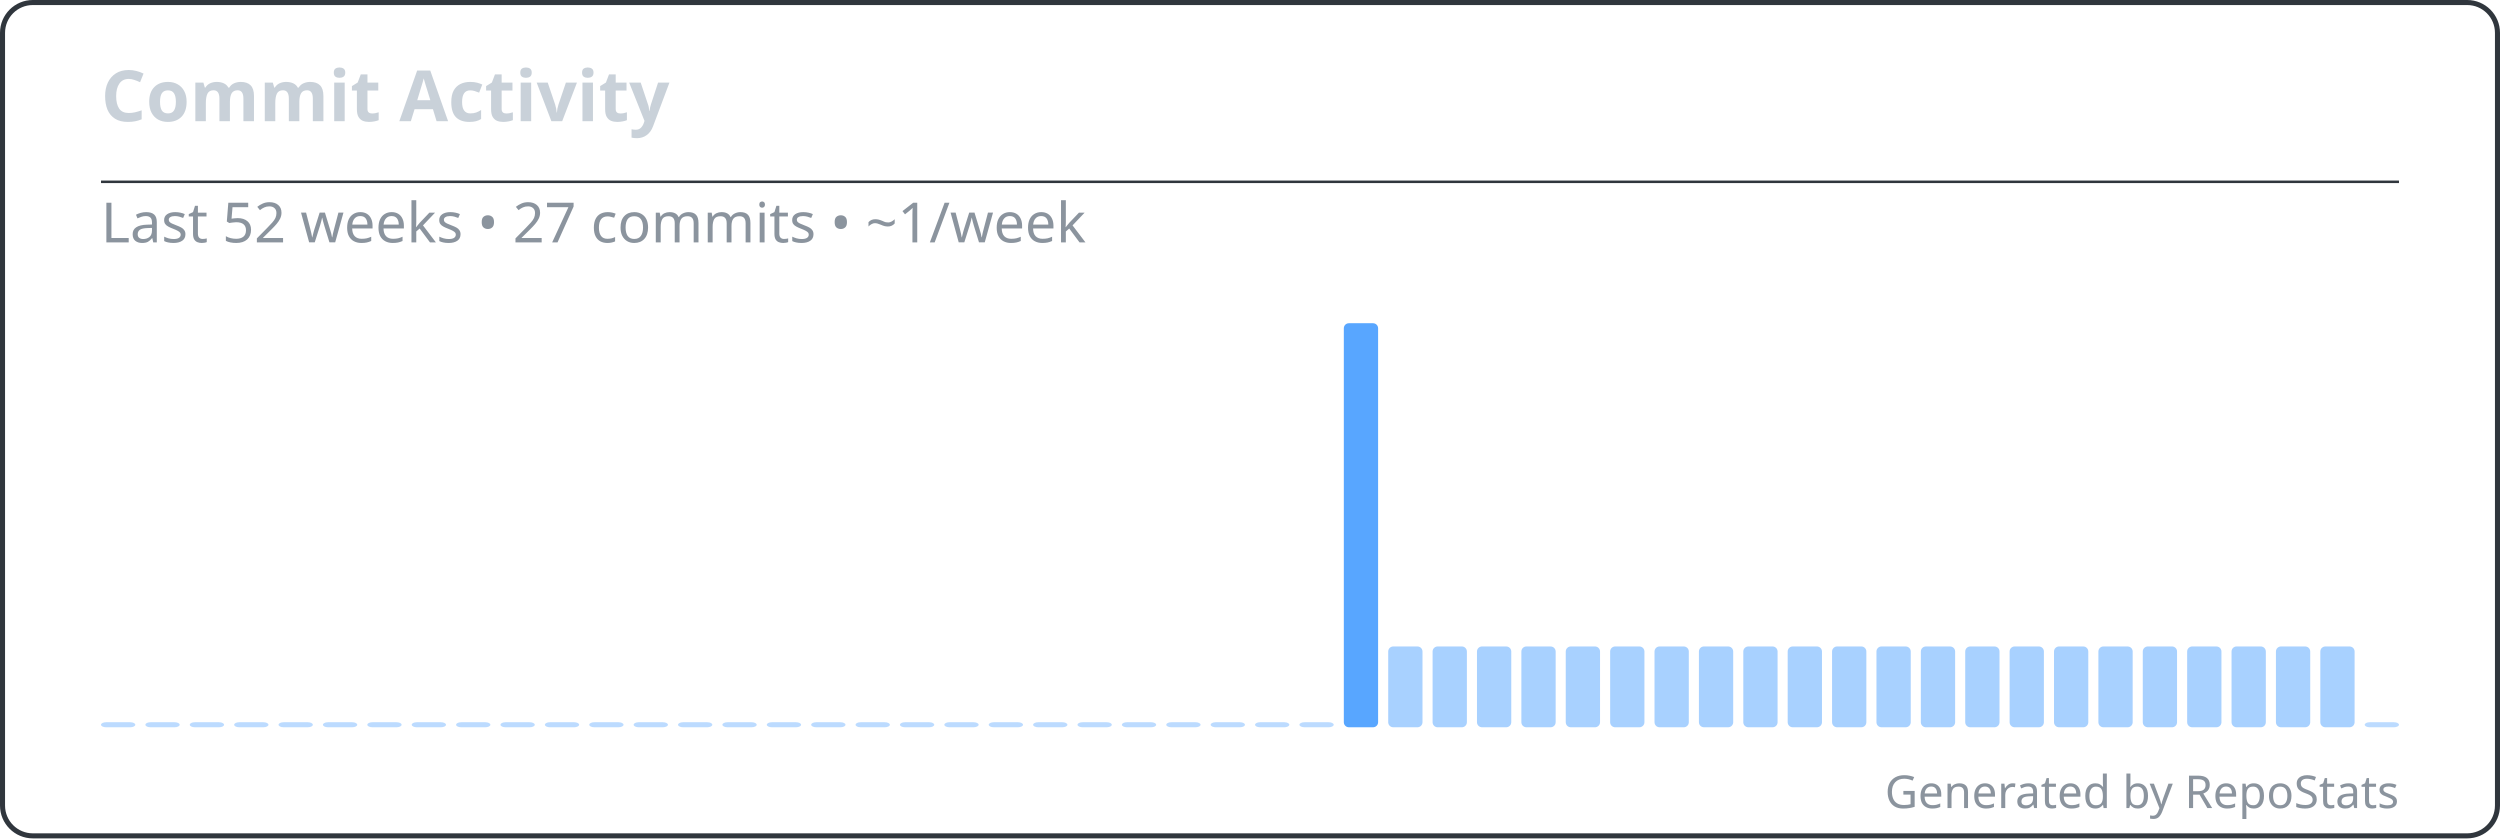
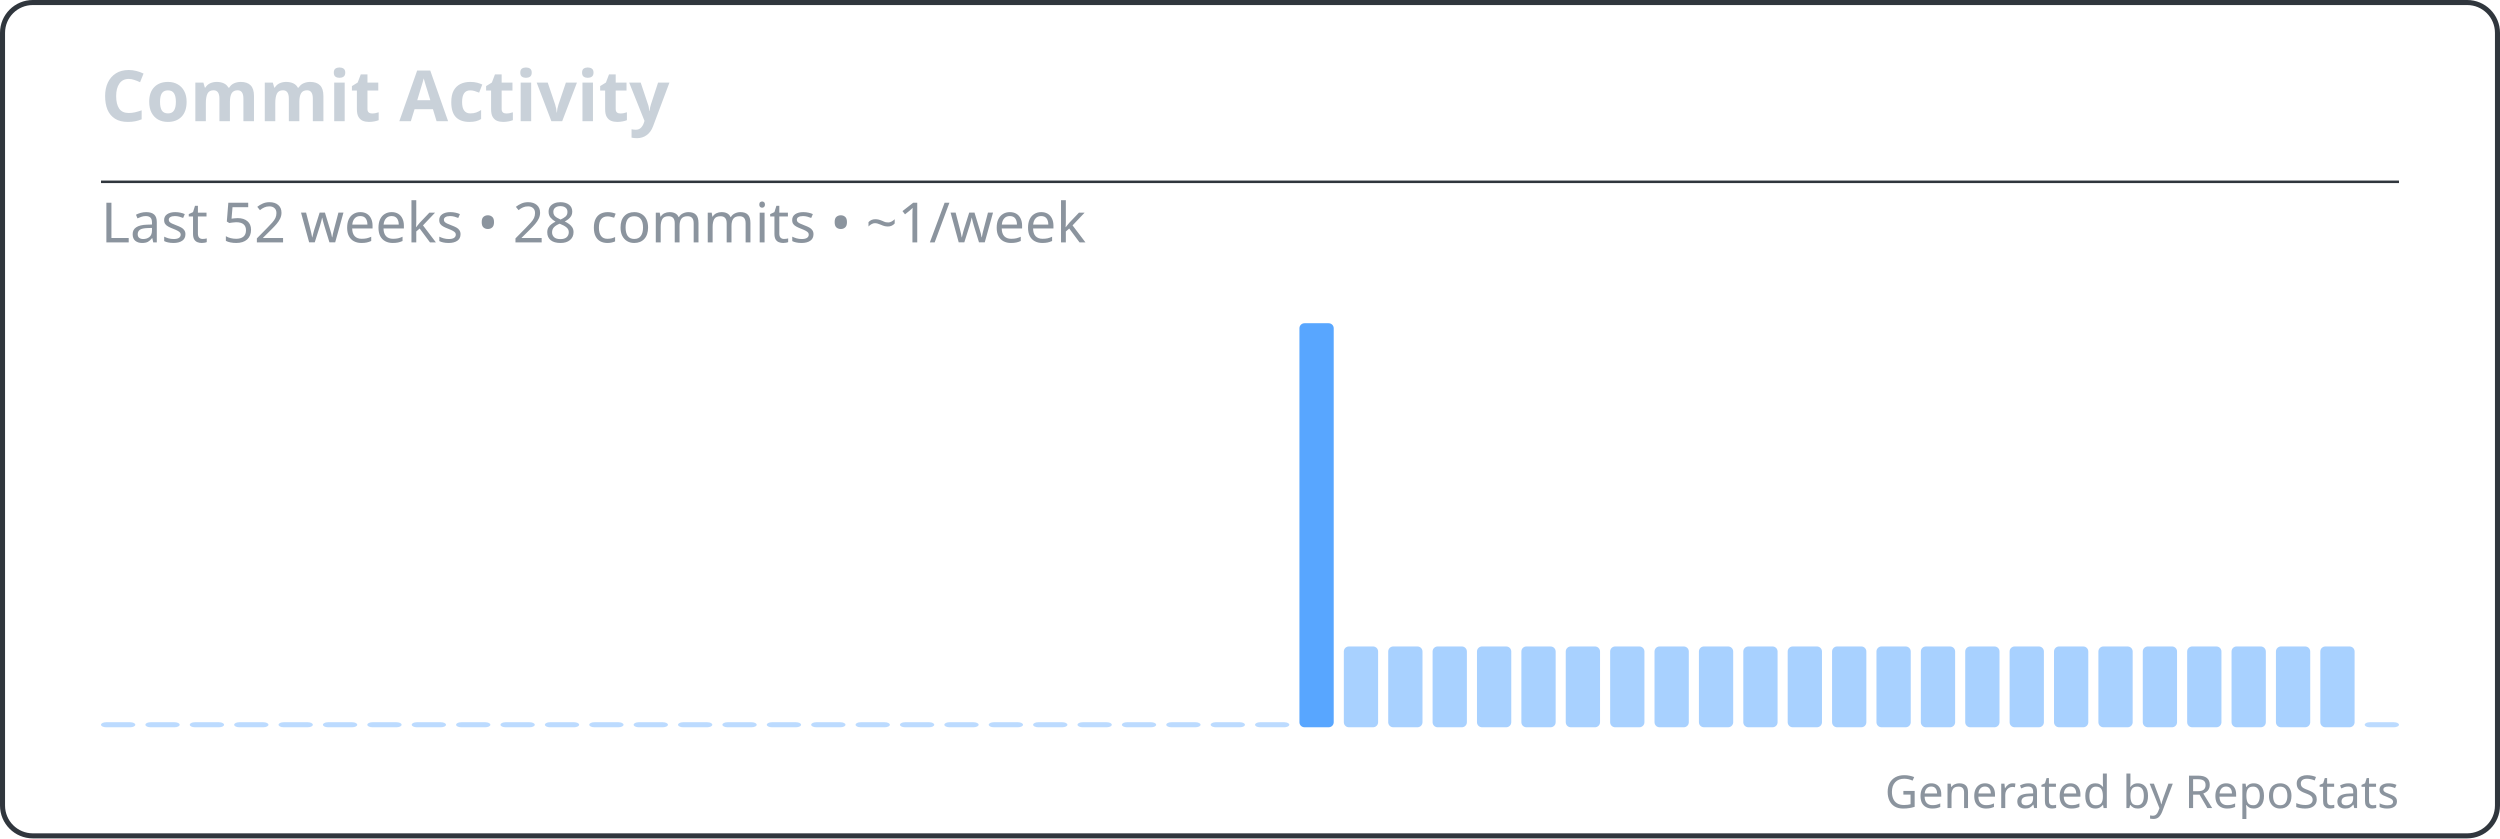
<svg xmlns="http://www.w3.org/2000/svg" width="495" height="166" viewBox="0 0 495 166" fill="none" role="img" aria-labelledby="repostats-commit-activity">
  <style>
    .card-bg { fill: #0d1117; }
    .card-border { stroke: #30363d; stroke-width: 1; fill: none; }
    .card-title { font: 600 14px 'Segoe UI', Ubuntu, 'Helvetica Neue', sans-serif; fill: #c9d1d9; }
    .card-text { font: 400 12px 'Segoe UI', Ubuntu, 'Helvetica Neue', sans-serif; fill: #c9d1d9; }
    .card-text-secondary { font: 400 11px 'Segoe UI', Ubuntu, 'Helvetica Neue', sans-serif; fill: #8b949e; }
    .card-accent { fill: #58a6ff; }
    .card-footer { font: 400 9px 'Segoe UI', Ubuntu, 'Helvetica Neue', sans-serif; fill: #8b949e; }
  </style>
  <rect class="card-bg card-border" x="0.5" y="0.5" width="494" height="165" rx="6" />
  <g transform="translate(20, 24)">
    <text class="card-title" x="0" y="0">Commit Activity</text>
  </g>
  <line x1="20" y1="36" x2="475" y2="36" stroke="#30363d" stroke-width="0.5" />
  <g transform="translate(20, 48)">
-     <text class="card-text-secondary" x="0" y="0">Last 52 weeks • 27 commits • ~1/week</text>
+     <text class="card-text-secondary" x="0" y="0">Last 52 weeks • 28 commits • ~1/week</text>
    <g transform="translate(0, 16)">
      <g>
        <rect x="0" y="79" width="6.788" height="1" rx="1" fill="#58a6ff" opacity="0.4" />
        <rect x="8.788" y="79" width="6.788" height="1" rx="1" fill="#58a6ff" opacity="0.4" />
        <rect x="17.577" y="79" width="6.788" height="1" rx="1" fill="#58a6ff" opacity="0.4" />
        <rect x="26.365" y="79" width="6.788" height="1" rx="1" fill="#58a6ff" opacity="0.4" />
        <rect x="35.154" y="79" width="6.788" height="1" rx="1" fill="#58a6ff" opacity="0.4" />
        <rect x="43.942" y="79" width="6.788" height="1" rx="1" fill="#58a6ff" opacity="0.4" />
        <rect x="52.731" y="79" width="6.788" height="1" rx="1" fill="#58a6ff" opacity="0.4" />
        <rect x="61.519" y="79" width="6.788" height="1" rx="1" fill="#58a6ff" opacity="0.4" />
        <rect x="70.308" y="79" width="6.788" height="1" rx="1" fill="#58a6ff" opacity="0.4" />
        <rect x="79.096" y="79" width="6.788" height="1" rx="1" fill="#58a6ff" opacity="0.4" />
        <rect x="87.885" y="79" width="6.788" height="1" rx="1" fill="#58a6ff" opacity="0.4" />
        <rect x="96.673" y="79" width="6.788" height="1" rx="1" fill="#58a6ff" opacity="0.4" />
        <rect x="105.462" y="79" width="6.788" height="1" rx="1" fill="#58a6ff" opacity="0.4" />
        <rect x="114.25" y="79" width="6.788" height="1" rx="1" fill="#58a6ff" opacity="0.4" />
        <rect x="123.038" y="79" width="6.788" height="1" rx="1" fill="#58a6ff" opacity="0.4" />
        <rect x="131.827" y="79" width="6.788" height="1" rx="1" fill="#58a6ff" opacity="0.4" />
        <rect x="140.615" y="79" width="6.788" height="1" rx="1" fill="#58a6ff" opacity="0.4" />
        <rect x="149.404" y="79" width="6.788" height="1" rx="1" fill="#58a6ff" opacity="0.4" />
        <rect x="158.192" y="79" width="6.788" height="1" rx="1" fill="#58a6ff" opacity="0.4" />
        <rect x="166.981" y="79" width="6.788" height="1" rx="1" fill="#58a6ff" opacity="0.4" />
        <rect x="175.769" y="79" width="6.788" height="1" rx="1" fill="#58a6ff" opacity="0.4" />
        <rect x="184.558" y="79" width="6.788" height="1" rx="1" fill="#58a6ff" opacity="0.4" />
        <rect x="193.346" y="79" width="6.788" height="1" rx="1" fill="#58a6ff" opacity="0.4" />
        <rect x="202.135" y="79" width="6.788" height="1" rx="1" fill="#58a6ff" opacity="0.4" />
        <rect x="210.923" y="79" width="6.788" height="1" rx="1" fill="#58a6ff" opacity="0.4" />
        <rect x="219.712" y="79" width="6.788" height="1" rx="1" fill="#58a6ff" opacity="0.4" />
        <rect x="228.5" y="79" width="6.788" height="1" rx="1" fill="#58a6ff" opacity="0.4" />
-         <rect x="237.288" y="79" width="6.788" height="1" rx="1" fill="#58a6ff" opacity="0.4" />
-         <rect x="246.077" y="0" width="6.788" height="80" rx="1" fill="#58a6ff" opacity="1" />
+         <rect x="237.288" y="0" width="6.788" height="80" rx="1" fill="#58a6ff" opacity="1" />
+         <rect x="246.077" y="64" width="6.788" height="16" rx="1" fill="#58a6ff" opacity="0.52" />
        <rect x="254.865" y="64" width="6.788" height="16" rx="1" fill="#58a6ff" opacity="0.52" />
        <rect x="263.654" y="64" width="6.788" height="16" rx="1" fill="#58a6ff" opacity="0.52" />
        <rect x="272.442" y="64" width="6.788" height="16" rx="1" fill="#58a6ff" opacity="0.52" />
        <rect x="281.231" y="64" width="6.788" height="16" rx="1" fill="#58a6ff" opacity="0.52" />
        <rect x="290.019" y="64" width="6.788" height="16" rx="1" fill="#58a6ff" opacity="0.52" />
        <rect x="298.808" y="64" width="6.788" height="16" rx="1" fill="#58a6ff" opacity="0.52" />
        <rect x="307.596" y="64" width="6.788" height="16" rx="1" fill="#58a6ff" opacity="0.52" />
        <rect x="316.385" y="64" width="6.788" height="16" rx="1" fill="#58a6ff" opacity="0.52" />
        <rect x="325.173" y="64" width="6.788" height="16" rx="1" fill="#58a6ff" opacity="0.52" />
        <rect x="333.962" y="64" width="6.788" height="16" rx="1" fill="#58a6ff" opacity="0.52" />
        <rect x="342.75" y="64" width="6.788" height="16" rx="1" fill="#58a6ff" opacity="0.52" />
        <rect x="351.538" y="64" width="6.788" height="16" rx="1" fill="#58a6ff" opacity="0.52" />
        <rect x="360.327" y="64" width="6.788" height="16" rx="1" fill="#58a6ff" opacity="0.52" />
        <rect x="369.115" y="64" width="6.788" height="16" rx="1" fill="#58a6ff" opacity="0.52" />
        <rect x="377.904" y="64" width="6.788" height="16" rx="1" fill="#58a6ff" opacity="0.52" />
        <rect x="386.692" y="64" width="6.788" height="16" rx="1" fill="#58a6ff" opacity="0.52" />
        <rect x="395.481" y="64" width="6.788" height="16" rx="1" fill="#58a6ff" opacity="0.52" />
        <rect x="404.269" y="64" width="6.788" height="16" rx="1" fill="#58a6ff" opacity="0.52" />
        <rect x="413.058" y="64" width="6.788" height="16" rx="1" fill="#58a6ff" opacity="0.52" />
        <rect x="421.846" y="64" width="6.788" height="16" rx="1" fill="#58a6ff" opacity="0.52" />
        <rect x="430.635" y="64" width="6.788" height="16" rx="1" fill="#58a6ff" opacity="0.52" />
        <rect x="439.423" y="64" width="6.788" height="16" rx="1" fill="#58a6ff" opacity="0.52" />
        <rect x="448.212" y="79" width="6.788" height="1" rx="1" fill="#58a6ff" opacity="0.4" />
      </g>
    </g>
  </g>
  <text class="card-footer" x="475" y="160" text-anchor="end">Generated by RepoStats</text>
</svg>
